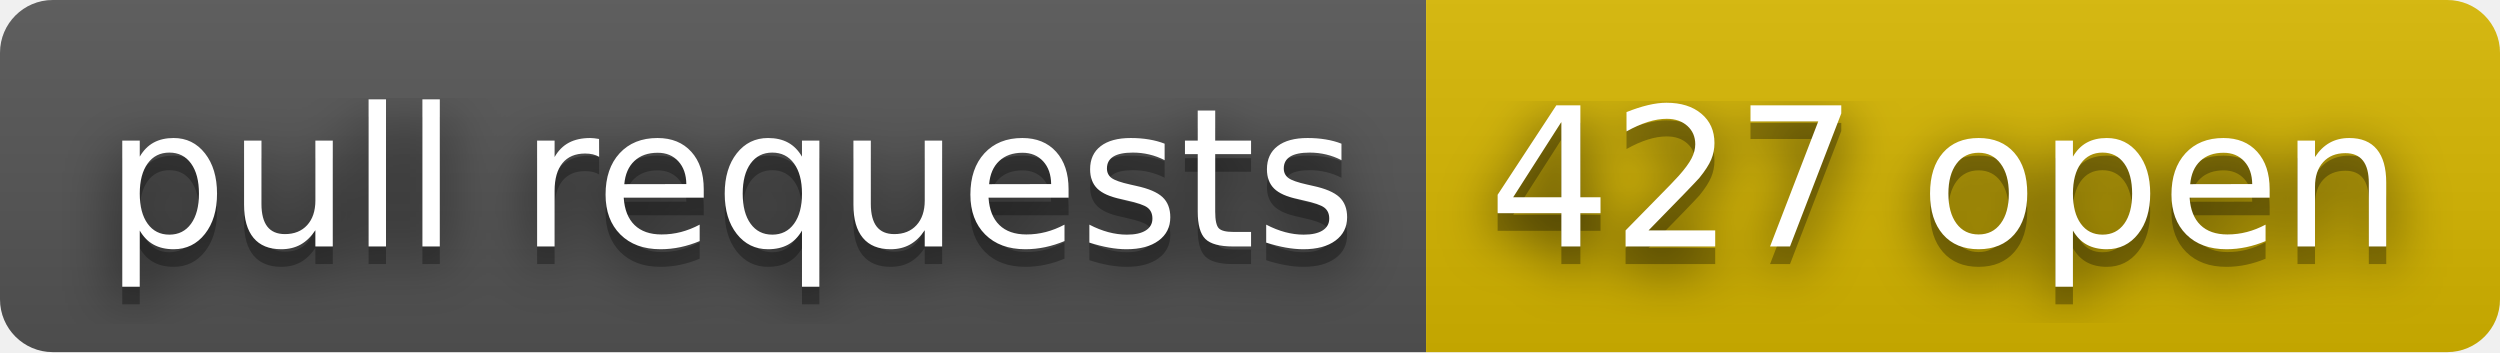
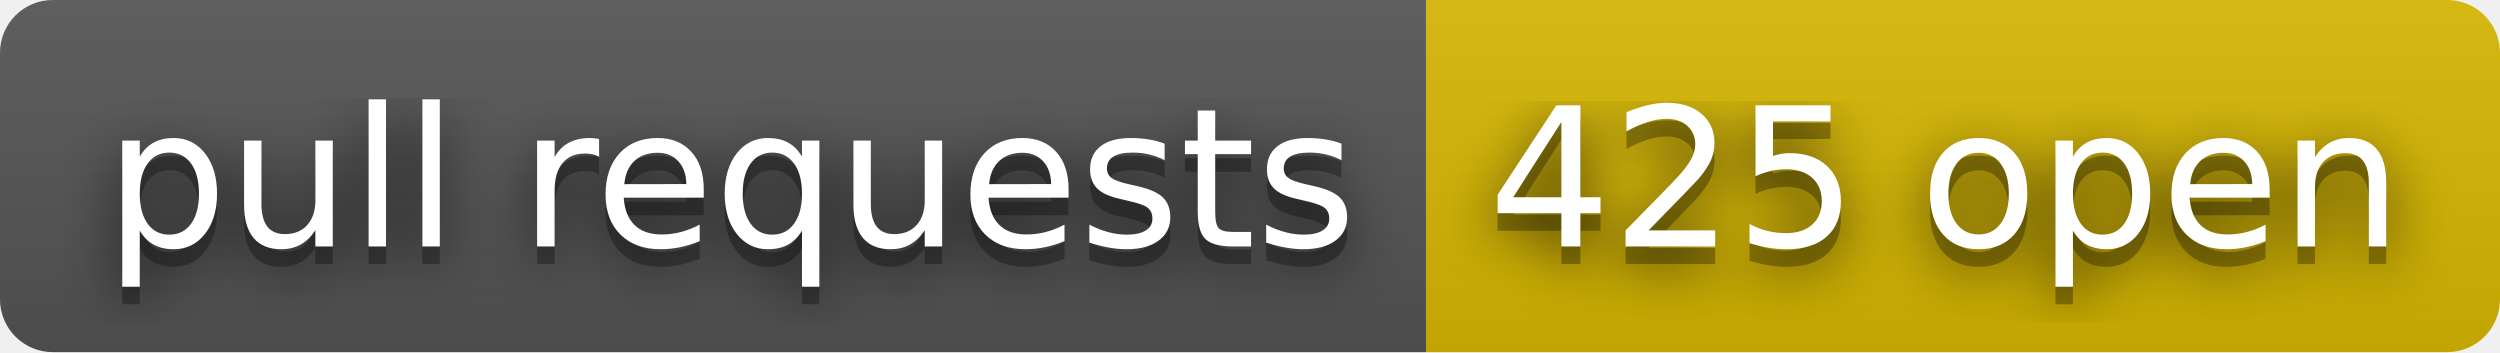
- <svg xmlns="http://www.w3.org/2000/svg" width="142" height="20" role="img" aria-label="pull requests: 427 open">
+ <svg xmlns="http://www.w3.org/2000/svg" width="142" height="20" role="img" aria-label="pull requests: 425 open">
  <filter id="blur">
    <feGaussianBlur stdDeviation="16" />
  </filter>
  <linearGradient id="s" x2="0" y2="100%">
    <stop offset="0" stop-color="#bbb" stop-opacity=".1" />
    <stop offset="1" stop-opacity=".1" />
  </linearGradient>
  <clipPath id="r">
    <rect width="142" height="20" rx="3" />
  </clipPath>
  <g clip-path="url(#r)">
    <rect width="81" height="20" fill="#555" />
    <rect x="81" width="61" height="20" fill="#d8b800" />
    <rect width="142" height="20" fill="url(#s)" />
  </g>
  <g fill="#fff" text-anchor="middle" font-family="Verdana,Geneva,DejaVu Sans,sans-serif" text-rendering="geometricPrecision" font-size="110">
    <g transform="scale(.1)">
      <g aria-hidden="true" fill="#010101">
        <text x="415" y="150" fill-opacity=".8" filter="url(#blur)" textLength="710">pull requests</text>
        <text x="415" y="150" fill-opacity=".3" textLength="710">pull requests</text>
      </g>
      <text x="415" y="140" textLength="710">pull requests</text>
    </g>
    <g transform="scale(.1)">
      <g aria-hidden="true" fill="#010101">
-         <text x="1105" y="150" fill-opacity=".8" filter="url(#blur)" textLength="510">427 open</text>
-         <text x="1105" y="150" fill-opacity=".3" textLength="510">427 open</text>
+         <text x="1105" y="150" fill-opacity=".8" filter="url(#blur)" textLength="510">425 open</text>
+         <text x="1105" y="150" fill-opacity=".3" textLength="510">425 open</text>
      </g>
-       <text x="1105" y="140" textLength="510">427 open</text>
+       <text x="1105" y="140" textLength="510">425 open</text>
    </g>
  </g>
</svg>
